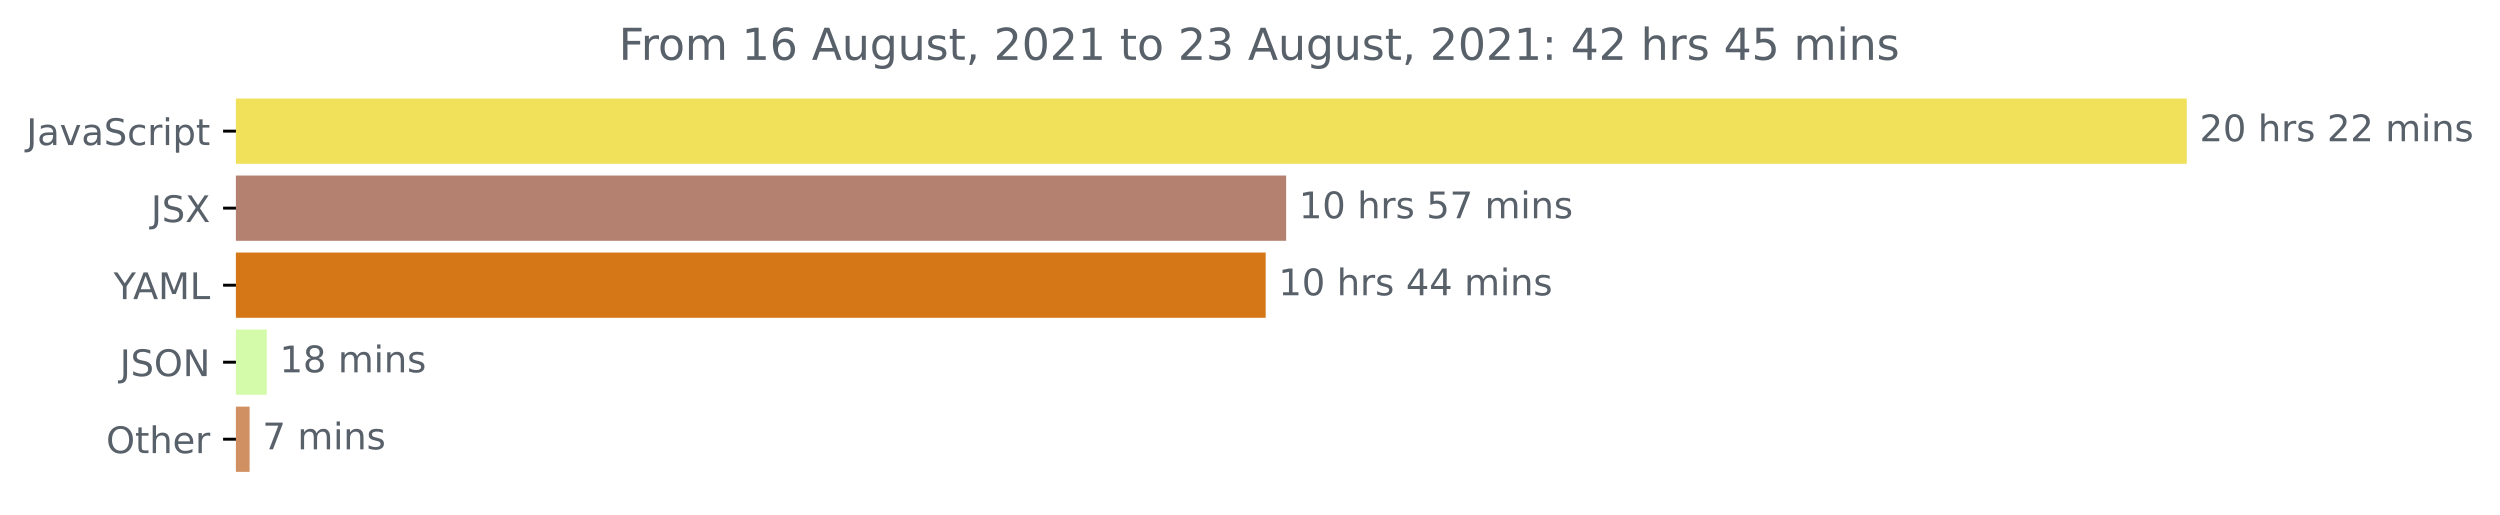
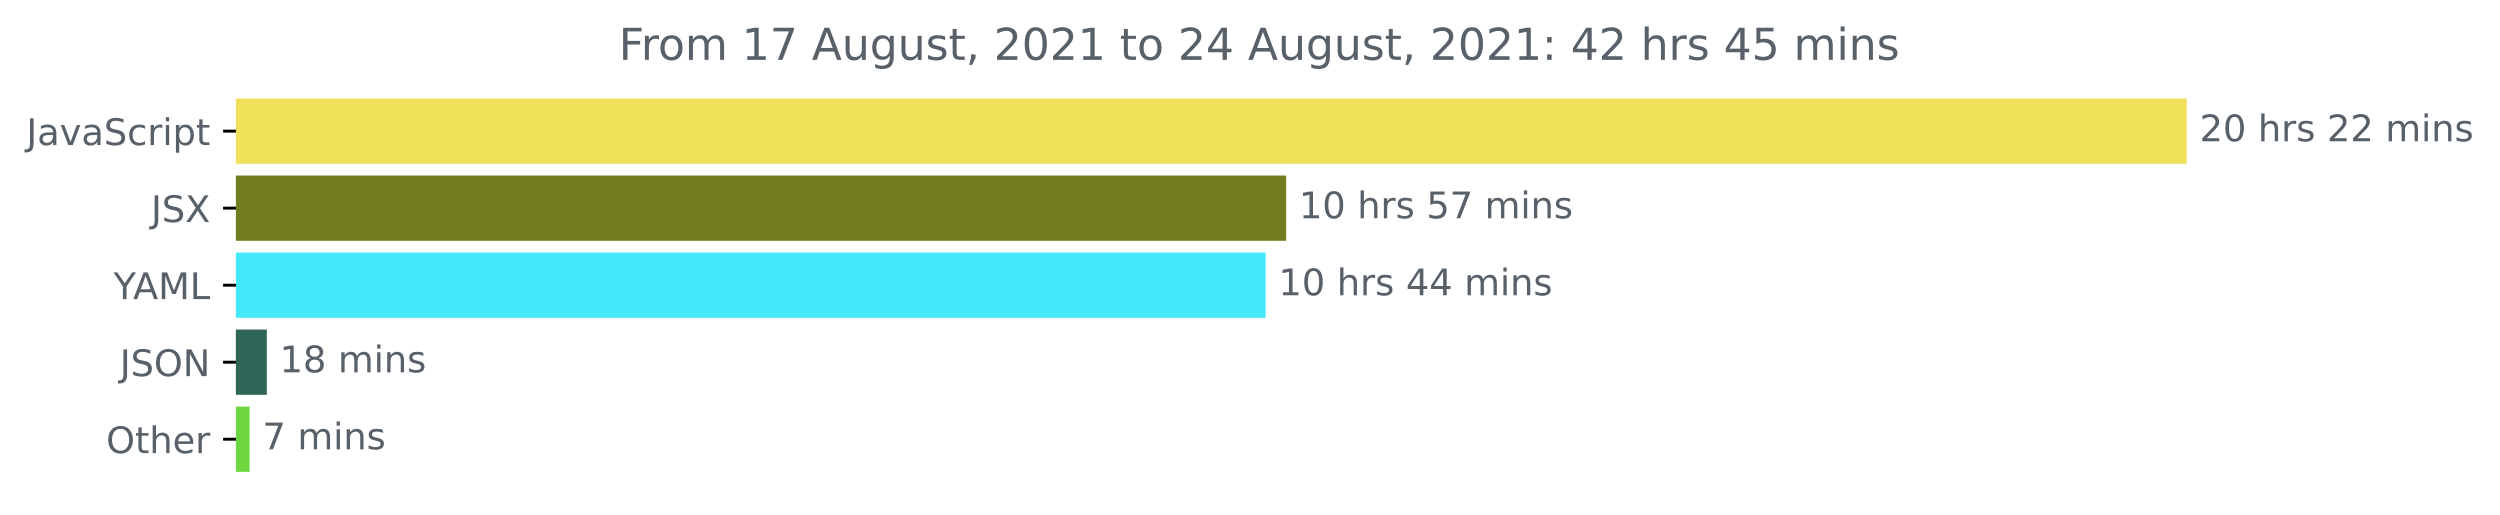
<svg xmlns="http://www.w3.org/2000/svg" xmlns:xlink="http://www.w3.org/1999/xlink" height="140.398pt" version="1.1" viewBox="0 0 681.666 140.398" width="681.666pt">
  <defs>
    <style type="text/css">*{stroke-linecap:butt;stroke-linejoin:round;}</style>
  </defs>
  <g id="figure_1">
    <g id="patch_1">
      <path d="M -0 140.398  L 681.666 140.398  L 681.666 0  L -0 0  z " style="fill:none;" />
    </g>
    <g id="axes_1">
      <g id="patch_2">
-         <path clip-path="url(#p26d814e2f4)" d="M 64.33 27.358  L 595.758 27.358  L 595.758 44.158  L 64.33 44.158  z " style="fill:#f1e05a;stroke:#f1e05a;stroke-linejoin:miter;" />
+         <path clip-path="url(#p06d8188793)" d="M 64.33 27.358  L 595.758 27.358  L 595.758 44.158  L 64.33 44.158  z " style="fill:#f1e05a;stroke:#f1e05a;stroke-linejoin:miter;" />
      </g>
      <g id="patch_3">
-         <path clip-path="url(#p26d814e2f4)" d="M 64.33 48.358  L 350.183 48.358  L 350.183 65.158  L 64.33 65.158  z " style="fill:#b4806f;stroke:#b4806f;stroke-linejoin:miter;" />
+         <path clip-path="url(#p06d8188793)" d="M 64.33 48.358  L 350.183 48.358  L 350.183 65.158  L 64.33 65.158  z " style="fill:#727d22;stroke:#727d22;stroke-linejoin:miter;" />
      </g>
      <g id="patch_4">
-         <path clip-path="url(#p26d814e2f4)" d="M 64.33 69.358  L 344.604 69.358  L 344.604 86.158  L 64.33 86.158  z " style="fill:#d57716;stroke:#d57716;stroke-linejoin:miter;" />
+         <path clip-path="url(#p06d8188793)" d="M 64.33 69.358  L 344.604 69.358  L 344.604 86.158  L 64.33 86.158  z " style="fill:#45e9f9;stroke:#45e9f9;stroke-linejoin:miter;" />
      </g>
      <g id="patch_5">
-         <path clip-path="url(#p26d814e2f4)" d="M 64.33 90.358  L 72.251 90.358  L 72.251 107.158  L 64.33 107.158  z " style="fill:#d4fbaa;stroke:#d4fbaa;stroke-linejoin:miter;" />
+         <path clip-path="url(#p06d8188793)" d="M 64.33 90.358  L 72.251 90.358  L 72.251 107.158  L 64.33 107.158  z " style="fill:#2d6556;stroke:#2d6556;stroke-linejoin:miter;" />
      </g>
      <g id="patch_6">
-         <path clip-path="url(#p26d814e2f4)" d="M 64.33 111.358  L 67.565 111.358  L 67.565 128.158  L 64.33 128.158  z " style="fill:#d19062;stroke:#d19062;stroke-linejoin:miter;" />
+         <path clip-path="url(#p06d8188793)" d="M 64.33 111.358  L 67.565 111.358  L 67.565 128.158  L 64.33 128.158  z " style="fill:#6ed740;stroke:#6ed740;stroke-linejoin:miter;" />
      </g>
      <g id="matplotlib.axis_1" />
      <g id="matplotlib.axis_2">
        <g id="ytick_1">
          <g id="line2d_1">
            <defs>
-               <path d="M 0 0  L -3.5 0  " id="m80991a7df1" style="stroke:#000000;stroke-width:0.8;" />
+               <path d="M 0 0  L -3.5 0  " id="m21c225a7b1" style="stroke:#000000;stroke-width:0.8;" />
            </defs>
            <g>
-               <use style="stroke:#000000;stroke-width:0.8;" x="64.33" xlink:href="#m80991a7df1" y="35.758" />
+               <use style="stroke:#000000;stroke-width:0.8;" x="64.33" xlink:href="#m21c225a7b1" y="35.758" />
            </g>
          </g>
          <g id="text_1">
            <g style="fill:#586069;" transform="translate(7.2 39.55734)scale(0.1 -0.1)">
              <defs>
                <path d="M 628 4666  L 1259 4666  L 1259 325  Q 1259 -519 939 -900  Q 619 -1281 -91 -1281  L -331 -1281  L -331 -750  L -134 -750  Q 284 -750 456 -515  Q 628 -281 628 325  L 628 4666  z " id="DejaVuSans-4a" transform="scale(0.015625)" />
                <path d="M 2194 1759  Q 1497 1759 1228 1600  Q 959 1441 959 1056  Q 959 750 1161 570  Q 1363 391 1709 391  Q 2188 391 2477 730  Q 2766 1069 2766 1631  L 2766 1759  L 2194 1759  z M 3341 1997  L 3341 0  L 2766 0  L 2766 531  Q 2569 213 2275 61  Q 1981 -91 1556 -91  Q 1019 -91 701 211  Q 384 513 384 1019  Q 384 1609 779 1909  Q 1175 2209 1959 2209  L 2766 2209  L 2766 2266  Q 2766 2663 2505 2880  Q 2244 3097 1772 3097  Q 1472 3097 1187 3025  Q 903 2953 641 2809  L 641 3341  Q 956 3463 1253 3523  Q 1550 3584 1831 3584  Q 2591 3584 2966 3190  Q 3341 2797 3341 1997  z " id="DejaVuSans-61" transform="scale(0.015625)" />
                <path d="M 191 3500  L 800 3500  L 1894 563  L 2988 3500  L 3597 3500  L 2284 0  L 1503 0  L 191 3500  z " id="DejaVuSans-76" transform="scale(0.015625)" />
                <path d="M 3425 4513  L 3425 3897  Q 3066 4069 2747 4153  Q 2428 4238 2131 4238  Q 1616 4238 1336 4038  Q 1056 3838 1056 3469  Q 1056 3159 1242 3001  Q 1428 2844 1947 2747  L 2328 2669  Q 3034 2534 3370 2195  Q 3706 1856 3706 1288  Q 3706 609 3251 259  Q 2797 -91 1919 -91  Q 1588 -91 1214 -16  Q 841 59 441 206  L 441 856  Q 825 641 1194 531  Q 1563 422 1919 422  Q 2459 422 2753 634  Q 3047 847 3047 1241  Q 3047 1584 2836 1778  Q 2625 1972 2144 2069  L 1759 2144  Q 1053 2284 737 2584  Q 422 2884 422 3419  Q 422 4038 858 4394  Q 1294 4750 2059 4750  Q 2388 4750 2728 4690  Q 3069 4631 3425 4513  z " id="DejaVuSans-53" transform="scale(0.015625)" />
                <path d="M 3122 3366  L 3122 2828  Q 2878 2963 2633 3030  Q 2388 3097 2138 3097  Q 1578 3097 1268 2742  Q 959 2388 959 1747  Q 959 1106 1268 751  Q 1578 397 2138 397  Q 2388 397 2633 464  Q 2878 531 3122 666  L 3122 134  Q 2881 22 2623 -34  Q 2366 -91 2075 -91  Q 1284 -91 818 406  Q 353 903 353 1747  Q 353 2603 823 3093  Q 1294 3584 2113 3584  Q 2378 3584 2631 3529  Q 2884 3475 3122 3366  z " id="DejaVuSans-63" transform="scale(0.015625)" />
                <path d="M 2631 2963  Q 2534 3019 2420 3045  Q 2306 3072 2169 3072  Q 1681 3072 1420 2755  Q 1159 2438 1159 1844  L 1159 0  L 581 0  L 581 3500  L 1159 3500  L 1159 2956  Q 1341 3275 1631 3429  Q 1922 3584 2338 3584  Q 2397 3584 2469 3576  Q 2541 3569 2628 3553  L 2631 2963  z " id="DejaVuSans-72" transform="scale(0.015625)" />
                <path d="M 603 3500  L 1178 3500  L 1178 0  L 603 0  L 603 3500  z M 603 4863  L 1178 4863  L 1178 4134  L 603 4134  L 603 4863  z " id="DejaVuSans-69" transform="scale(0.015625)" />
                <path d="M 1159 525  L 1159 -1331  L 581 -1331  L 581 3500  L 1159 3500  L 1159 2969  Q 1341 3281 1617 3432  Q 1894 3584 2278 3584  Q 2916 3584 3314 3078  Q 3713 2572 3713 1747  Q 3713 922 3314 415  Q 2916 -91 2278 -91  Q 1894 -91 1617 61  Q 1341 213 1159 525  z M 3116 1747  Q 3116 2381 2855 2742  Q 2594 3103 2138 3103  Q 1681 3103 1420 2742  Q 1159 2381 1159 1747  Q 1159 1113 1420 752  Q 1681 391 2138 391  Q 2594 391 2855 752  Q 3116 1113 3116 1747  z " id="DejaVuSans-70" transform="scale(0.015625)" />
                <path d="M 1172 4494  L 1172 3500  L 2356 3500  L 2356 3053  L 1172 3053  L 1172 1153  Q 1172 725 1289 603  Q 1406 481 1766 481  L 2356 481  L 2356 0  L 1766 0  Q 1100 0 847 248  Q 594 497 594 1153  L 594 3053  L 172 3053  L 172 3500  L 594 3500  L 594 4494  L 1172 4494  z " id="DejaVuSans-74" transform="scale(0.015625)" />
              </defs>
              <use xlink:href="#DejaVuSans-4a" />
              <use x="29.492" xlink:href="#DejaVuSans-61" />
              <use x="90.771" xlink:href="#DejaVuSans-76" />
              <use x="149.951" xlink:href="#DejaVuSans-61" />
              <use x="211.23" xlink:href="#DejaVuSans-53" />
              <use x="274.707" xlink:href="#DejaVuSans-63" />
              <use x="329.688" xlink:href="#DejaVuSans-72" />
              <use x="370.801" xlink:href="#DejaVuSans-69" />
              <use x="398.584" xlink:href="#DejaVuSans-70" />
              <use x="462.061" xlink:href="#DejaVuSans-74" />
            </g>
          </g>
        </g>
        <g id="ytick_2">
          <g id="line2d_2">
            <g>
-               <use style="stroke:#000000;stroke-width:0.8;" x="64.33" xlink:href="#m80991a7df1" y="56.758" />
+               <use style="stroke:#000000;stroke-width:0.8;" x="64.33" xlink:href="#m21c225a7b1" y="56.758" />
            </g>
          </g>
          <g id="text_2">
            <g style="fill:#586069;" transform="translate(41.18125 60.55734)scale(0.1 -0.1)">
              <defs>
                <path d="M 403 4666  L 1081 4666  L 2241 2931  L 3406 4666  L 4084 4666  L 2584 2425  L 4184 0  L 3506 0  L 2194 1984  L 872 0  L 191 0  L 1856 2491  L 403 4666  z " id="DejaVuSans-58" transform="scale(0.015625)" />
              </defs>
              <use xlink:href="#DejaVuSans-4a" />
              <use x="29.492" xlink:href="#DejaVuSans-53" />
              <use x="92.969" xlink:href="#DejaVuSans-58" />
            </g>
          </g>
        </g>
        <g id="ytick_3">
          <g id="line2d_3">
            <g>
-               <use style="stroke:#000000;stroke-width:0.8;" x="64.33" xlink:href="#m80991a7df1" y="77.758" />
+               <use style="stroke:#000000;stroke-width:0.8;" x="64.33" xlink:href="#m21c225a7b1" y="77.758" />
            </g>
          </g>
          <g id="text_3">
            <g style="fill:#586069;" transform="translate(30.95625 81.55734)scale(0.1 -0.1)">
              <defs>
                <path d="M -13 4666  L 666 4666  L 1959 2747  L 3244 4666  L 3922 4666  L 2272 2222  L 2272 0  L 1638 0  L 1638 2222  L -13 4666  z " id="DejaVuSans-59" transform="scale(0.015625)" />
                <path d="M 2188 4044  L 1331 1722  L 3047 1722  L 2188 4044  z M 1831 4666  L 2547 4666  L 4325 0  L 3669 0  L 3244 1197  L 1141 1197  L 716 0  L 50 0  L 1831 4666  z " id="DejaVuSans-41" transform="scale(0.015625)" />
                <path d="M 628 4666  L 1569 4666  L 2759 1491  L 3956 4666  L 4897 4666  L 4897 0  L 4281 0  L 4281 4097  L 3078 897  L 2444 897  L 1241 4097  L 1241 0  L 628 0  L 628 4666  z " id="DejaVuSans-4d" transform="scale(0.015625)" />
                <path d="M 628 4666  L 1259 4666  L 1259 531  L 3531 531  L 3531 0  L 628 0  L 628 4666  z " id="DejaVuSans-4c" transform="scale(0.015625)" />
              </defs>
              <use xlink:href="#DejaVuSans-59" />
              <use x="53.334" xlink:href="#DejaVuSans-41" />
              <use x="121.742" xlink:href="#DejaVuSans-4d" />
              <use x="208.021" xlink:href="#DejaVuSans-4c" />
            </g>
          </g>
        </g>
        <g id="ytick_4">
          <g id="line2d_4">
            <g>
-               <use style="stroke:#000000;stroke-width:0.8;" x="64.33" xlink:href="#m80991a7df1" y="98.758" />
+               <use style="stroke:#000000;stroke-width:0.8;" x="64.33" xlink:href="#m21c225a7b1" y="98.758" />
            </g>
          </g>
          <g id="text_4">
            <g style="fill:#586069;" transform="translate(32.67813 102.5573)scale(0.1 -0.1)">
              <defs>
                <path d="M 2522 4238  Q 1834 4238 1429 3725  Q 1025 3213 1025 2328  Q 1025 1447 1429 934  Q 1834 422 2522 422  Q 3209 422 3611 934  Q 4013 1447 4013 2328  Q 4013 3213 3611 3725  Q 3209 4238 2522 4238  z M 2522 4750  Q 3503 4750 4090 4092  Q 4678 3434 4678 2328  Q 4678 1225 4090 567  Q 3503 -91 2522 -91  Q 1538 -91 948 565  Q 359 1222 359 2328  Q 359 3434 948 4092  Q 1538 4750 2522 4750  z " id="DejaVuSans-4f" transform="scale(0.015625)" />
                <path d="M 628 4666  L 1478 4666  L 3547 763  L 3547 4666  L 4159 4666  L 4159 0  L 3309 0  L 1241 3903  L 1241 0  L 628 0  L 628 4666  z " id="DejaVuSans-4e" transform="scale(0.015625)" />
              </defs>
              <use xlink:href="#DejaVuSans-4a" />
              <use x="29.492" xlink:href="#DejaVuSans-53" />
              <use x="92.969" xlink:href="#DejaVuSans-4f" />
              <use x="171.68" xlink:href="#DejaVuSans-4e" />
            </g>
          </g>
        </g>
        <g id="ytick_5">
          <g id="line2d_5">
            <g>
-               <use style="stroke:#000000;stroke-width:0.8;" x="64.33" xlink:href="#m80991a7df1" y="119.758" />
+               <use style="stroke:#000000;stroke-width:0.8;" x="64.33" xlink:href="#m21c225a7b1" y="119.758" />
            </g>
          </g>
          <g id="text_5">
            <g style="fill:#586069;" transform="translate(28.93594 123.5573)scale(0.1 -0.1)">
              <defs>
                <path d="M 3513 2113  L 3513 0  L 2938 0  L 2938 2094  Q 2938 2591 2744 2837  Q 2550 3084 2163 3084  Q 1697 3084 1428 2787  Q 1159 2491 1159 1978  L 1159 0  L 581 0  L 581 4863  L 1159 4863  L 1159 2956  Q 1366 3272 1645 3428  Q 1925 3584 2291 3584  Q 2894 3584 3203 3211  Q 3513 2838 3513 2113  z " id="DejaVuSans-68" transform="scale(0.015625)" />
                <path d="M 3597 1894  L 3597 1613  L 953 1613  Q 991 1019 1311 708  Q 1631 397 2203 397  Q 2534 397 2845 478  Q 3156 559 3463 722  L 3463 178  Q 3153 47 2828 -22  Q 2503 -91 2169 -91  Q 1331 -91 842 396  Q 353 884 353 1716  Q 353 2575 817 3079  Q 1281 3584 2069 3584  Q 2775 3584 3186 3129  Q 3597 2675 3597 1894  z M 3022 2063  Q 3016 2534 2758 2815  Q 2500 3097 2075 3097  Q 1594 3097 1305 2825  Q 1016 2553 972 2059  L 3022 2063  z " id="DejaVuSans-65" transform="scale(0.015625)" />
              </defs>
              <use xlink:href="#DejaVuSans-4f" />
              <use x="78.711" xlink:href="#DejaVuSans-74" />
              <use x="117.92" xlink:href="#DejaVuSans-68" />
              <use x="181.299" xlink:href="#DejaVuSans-65" />
              <use x="242.822" xlink:href="#DejaVuSans-72" />
            </g>
          </g>
        </g>
      </g>
      <g id="text_6">
        <g style="fill:#586069;" transform="translate(599.7583 38.5175)scale(0.1 -0.1)">
          <defs>
            <path d="M 1228 531  L 3431 531  L 3431 0  L 469 0  L 469 531  Q 828 903 1448 1529  Q 2069 2156 2228 2338  Q 2531 2678 2651 2914  Q 2772 3150 2772 3378  Q 2772 3750 2511 3984  Q 2250 4219 1831 4219  Q 1534 4219 1204 4116  Q 875 4013 500 3803  L 500 4441  Q 881 4594 1212 4672  Q 1544 4750 1819 4750  Q 2544 4750 2975 4387  Q 3406 4025 3406 3419  Q 3406 3131 3298 2873  Q 3191 2616 2906 2266  Q 2828 2175 2409 1742  Q 1991 1309 1228 531  z " id="DejaVuSans-32" transform="scale(0.015625)" />
            <path d="M 2034 4250  Q 1547 4250 1301 3770  Q 1056 3291 1056 2328  Q 1056 1369 1301 889  Q 1547 409 2034 409  Q 2525 409 2770 889  Q 3016 1369 3016 2328  Q 3016 3291 2770 3770  Q 2525 4250 2034 4250  z M 2034 4750  Q 2819 4750 3233 4129  Q 3647 3509 3647 2328  Q 3647 1150 3233 529  Q 2819 -91 2034 -91  Q 1250 -91 836 529  Q 422 1150 422 2328  Q 422 3509 836 4129  Q 1250 4750 2034 4750  z " id="DejaVuSans-30" transform="scale(0.015625)" />
            <path id="DejaVuSans-20" transform="scale(0.015625)" />
            <path d="M 2834 3397  L 2834 2853  Q 2591 2978 2328 3040  Q 2066 3103 1784 3103  Q 1356 3103 1142 2972  Q 928 2841 928 2578  Q 928 2378 1081 2264  Q 1234 2150 1697 2047  L 1894 2003  Q 2506 1872 2764 1633  Q 3022 1394 3022 966  Q 3022 478 2636 193  Q 2250 -91 1575 -91  Q 1294 -91 989 -36  Q 684 19 347 128  L 347 722  Q 666 556 975 473  Q 1284 391 1588 391  Q 1994 391 2212 530  Q 2431 669 2431 922  Q 2431 1156 2273 1281  Q 2116 1406 1581 1522  L 1381 1569  Q 847 1681 609 1914  Q 372 2147 372 2553  Q 372 3047 722 3315  Q 1072 3584 1716 3584  Q 2034 3584 2315 3537  Q 2597 3491 2834 3397  z " id="DejaVuSans-73" transform="scale(0.015625)" />
            <path d="M 3328 2828  Q 3544 3216 3844 3400  Q 4144 3584 4550 3584  Q 5097 3584 5394 3201  Q 5691 2819 5691 2113  L 5691 0  L 5113 0  L 5113 2094  Q 5113 2597 4934 2840  Q 4756 3084 4391 3084  Q 3944 3084 3684 2787  Q 3425 2491 3425 1978  L 3425 0  L 2847 0  L 2847 2094  Q 2847 2600 2669 2842  Q 2491 3084 2119 3084  Q 1678 3084 1418 2786  Q 1159 2488 1159 1978  L 1159 0  L 581 0  L 581 3500  L 1159 3500  L 1159 2956  Q 1356 3278 1631 3431  Q 1906 3584 2284 3584  Q 2666 3584 2933 3390  Q 3200 3197 3328 2828  z " id="DejaVuSans-6d" transform="scale(0.015625)" />
            <path d="M 3513 2113  L 3513 0  L 2938 0  L 2938 2094  Q 2938 2591 2744 2837  Q 2550 3084 2163 3084  Q 1697 3084 1428 2787  Q 1159 2491 1159 1978  L 1159 0  L 581 0  L 581 3500  L 1159 3500  L 1159 2956  Q 1366 3272 1645 3428  Q 1925 3584 2291 3584  Q 2894 3584 3203 3211  Q 3513 2838 3513 2113  z " id="DejaVuSans-6e" transform="scale(0.015625)" />
          </defs>
          <use xlink:href="#DejaVuSans-32" />
          <use x="63.623" xlink:href="#DejaVuSans-30" />
          <use x="127.246" xlink:href="#DejaVuSans-20" />
          <use x="159.033" xlink:href="#DejaVuSans-68" />
          <use x="222.412" xlink:href="#DejaVuSans-72" />
          <use x="263.525" xlink:href="#DejaVuSans-73" />
          <use x="315.625" xlink:href="#DejaVuSans-20" />
          <use x="347.412" xlink:href="#DejaVuSans-32" />
          <use x="411.035" xlink:href="#DejaVuSans-32" />
          <use x="474.658" xlink:href="#DejaVuSans-20" />
          <use x="506.445" xlink:href="#DejaVuSans-6d" />
          <use x="603.857" xlink:href="#DejaVuSans-69" />
          <use x="631.641" xlink:href="#DejaVuSans-6e" />
          <use x="695.02" xlink:href="#DejaVuSans-73" />
        </g>
      </g>
      <g id="text_7">
        <g style="fill:#586069;" transform="translate(354.1831 59.5175)scale(0.1 -0.1)">
          <defs>
            <path d="M 794 531  L 1825 531  L 1825 4091  L 703 3866  L 703 4441  L 1819 4666  L 2450 4666  L 2450 531  L 3481 531  L 3481 0  L 794 0  L 794 531  z " id="DejaVuSans-31" transform="scale(0.015625)" />
            <path d="M 691 4666  L 3169 4666  L 3169 4134  L 1269 4134  L 1269 2991  Q 1406 3038 1543 3061  Q 1681 3084 1819 3084  Q 2600 3084 3056 2656  Q 3513 2228 3513 1497  Q 3513 744 3044 326  Q 2575 -91 1722 -91  Q 1428 -91 1123 -41  Q 819 9 494 109  L 494 744  Q 775 591 1075 516  Q 1375 441 1709 441  Q 2250 441 2565 725  Q 2881 1009 2881 1497  Q 2881 1984 2565 2268  Q 2250 2553 1709 2553  Q 1456 2553 1204 2497  Q 953 2441 691 2322  L 691 4666  z " id="DejaVuSans-35" transform="scale(0.015625)" />
            <path d="M 525 4666  L 3525 4666  L 3525 4397  L 1831 0  L 1172 0  L 2766 4134  L 525 4134  L 525 4666  z " id="DejaVuSans-37" transform="scale(0.015625)" />
          </defs>
          <use xlink:href="#DejaVuSans-31" />
          <use x="63.623" xlink:href="#DejaVuSans-30" />
          <use x="127.246" xlink:href="#DejaVuSans-20" />
          <use x="159.033" xlink:href="#DejaVuSans-68" />
          <use x="222.412" xlink:href="#DejaVuSans-72" />
          <use x="263.525" xlink:href="#DejaVuSans-73" />
          <use x="315.625" xlink:href="#DejaVuSans-20" />
          <use x="347.412" xlink:href="#DejaVuSans-35" />
          <use x="411.035" xlink:href="#DejaVuSans-37" />
          <use x="474.658" xlink:href="#DejaVuSans-20" />
          <use x="506.445" xlink:href="#DejaVuSans-6d" />
          <use x="603.857" xlink:href="#DejaVuSans-69" />
          <use x="631.641" xlink:href="#DejaVuSans-6e" />
          <use x="695.02" xlink:href="#DejaVuSans-73" />
        </g>
      </g>
      <g id="text_8">
        <g style="fill:#586069;" transform="translate(348.6044 80.5175)scale(0.1 -0.1)">
          <defs>
            <path d="M 2419 4116  L 825 1625  L 2419 1625  L 2419 4116  z M 2253 4666  L 3047 4666  L 3047 1625  L 3713 1625  L 3713 1100  L 3047 1100  L 3047 0  L 2419 0  L 2419 1100  L 313 1100  L 313 1709  L 2253 4666  z " id="DejaVuSans-34" transform="scale(0.015625)" />
          </defs>
          <use xlink:href="#DejaVuSans-31" />
          <use x="63.623" xlink:href="#DejaVuSans-30" />
          <use x="127.246" xlink:href="#DejaVuSans-20" />
          <use x="159.033" xlink:href="#DejaVuSans-68" />
          <use x="222.412" xlink:href="#DejaVuSans-72" />
          <use x="263.525" xlink:href="#DejaVuSans-73" />
          <use x="315.625" xlink:href="#DejaVuSans-20" />
          <use x="347.412" xlink:href="#DejaVuSans-34" />
          <use x="411.035" xlink:href="#DejaVuSans-34" />
          <use x="474.658" xlink:href="#DejaVuSans-20" />
          <use x="506.445" xlink:href="#DejaVuSans-6d" />
          <use x="603.857" xlink:href="#DejaVuSans-69" />
          <use x="631.641" xlink:href="#DejaVuSans-6e" />
          <use x="695.02" xlink:href="#DejaVuSans-73" />
        </g>
      </g>
      <g id="text_9">
        <g style="fill:#586069;" transform="translate(76.25146 101.5175)scale(0.1 -0.1)">
          <defs>
            <path d="M 2034 2216  Q 1584 2216 1326 1975  Q 1069 1734 1069 1313  Q 1069 891 1326 650  Q 1584 409 2034 409  Q 2484 409 2743 651  Q 3003 894 3003 1313  Q 3003 1734 2745 1975  Q 2488 2216 2034 2216  z M 1403 2484  Q 997 2584 770 2862  Q 544 3141 544 3541  Q 544 4100 942 4425  Q 1341 4750 2034 4750  Q 2731 4750 3128 4425  Q 3525 4100 3525 3541  Q 3525 3141 3298 2862  Q 3072 2584 2669 2484  Q 3125 2378 3379 2068  Q 3634 1759 3634 1313  Q 3634 634 3220 271  Q 2806 -91 2034 -91  Q 1263 -91 848 271  Q 434 634 434 1313  Q 434 1759 690 2068  Q 947 2378 1403 2484  z M 1172 3481  Q 1172 3119 1398 2916  Q 1625 2713 2034 2713  Q 2441 2713 2670 2916  Q 2900 3119 2900 3481  Q 2900 3844 2670 4047  Q 2441 4250 2034 4250  Q 1625 4250 1398 4047  Q 1172 3844 1172 3481  z " id="DejaVuSans-38" transform="scale(0.015625)" />
          </defs>
          <use xlink:href="#DejaVuSans-31" />
          <use x="63.623" xlink:href="#DejaVuSans-38" />
          <use x="127.246" xlink:href="#DejaVuSans-20" />
          <use x="159.033" xlink:href="#DejaVuSans-6d" />
          <use x="256.445" xlink:href="#DejaVuSans-69" />
          <use x="284.229" xlink:href="#DejaVuSans-6e" />
          <use x="347.607" xlink:href="#DejaVuSans-73" />
        </g>
      </g>
      <g id="text_10">
        <g style="fill:#586069;" transform="translate(71.56534 122.5175)scale(0.1 -0.1)">
          <use xlink:href="#DejaVuSans-37" />
          <use x="63.623" xlink:href="#DejaVuSans-20" />
          <use x="95.41" xlink:href="#DejaVuSans-6d" />
          <use x="192.822" xlink:href="#DejaVuSans-69" />
          <use x="220.605" xlink:href="#DejaVuSans-6e" />
          <use x="283.984" xlink:href="#DejaVuSans-73" />
        </g>
      </g>
      <g id="text_11">
        <g style="fill:#586069;" transform="translate(168.7259 16.31812)scale(0.12 -0.12)">
          <defs>
            <path d="M 628 4666  L 3309 4666  L 3309 4134  L 1259 4134  L 1259 2759  L 3109 2759  L 3109 2228  L 1259 2228  L 1259 0  L 628 0  L 628 4666  z " id="DejaVuSans-46" transform="scale(0.015625)" />
            <path d="M 1959 3097  Q 1497 3097 1228 2736  Q 959 2375 959 1747  Q 959 1119 1226 758  Q 1494 397 1959 397  Q 2419 397 2687 759  Q 2956 1122 2956 1747  Q 2956 2369 2687 2733  Q 2419 3097 1959 3097  z M 1959 3584  Q 2709 3584 3137 3096  Q 3566 2609 3566 1747  Q 3566 888 3137 398  Q 2709 -91 1959 -91  Q 1206 -91 779 398  Q 353 888 353 1747  Q 353 2609 779 3096  Q 1206 3584 1959 3584  z " id="DejaVuSans-6f" transform="scale(0.015625)" />
-             <path d="M 2113 2584  Q 1688 2584 1439 2293  Q 1191 2003 1191 1497  Q 1191 994 1439 701  Q 1688 409 2113 409  Q 2538 409 2786 701  Q 3034 994 3034 1497  Q 3034 2003 2786 2293  Q 2538 2584 2113 2584  z M 3366 4563  L 3366 3988  Q 3128 4100 2886 4159  Q 2644 4219 2406 4219  Q 1781 4219 1451 3797  Q 1122 3375 1075 2522  Q 1259 2794 1537 2939  Q 1816 3084 2150 3084  Q 2853 3084 3261 2657  Q 3669 2231 3669 1497  Q 3669 778 3244 343  Q 2819 -91 2113 -91  Q 1303 -91 875 529  Q 447 1150 447 2328  Q 447 3434 972 4092  Q 1497 4750 2381 4750  Q 2619 4750 2861 4703  Q 3103 4656 3366 4563  z " id="DejaVuSans-36" transform="scale(0.015625)" />
            <path d="M 544 1381  L 544 3500  L 1119 3500  L 1119 1403  Q 1119 906 1312 657  Q 1506 409 1894 409  Q 2359 409 2629 706  Q 2900 1003 2900 1516  L 2900 3500  L 3475 3500  L 3475 0  L 2900 0  L 2900 538  Q 2691 219 2414 64  Q 2138 -91 1772 -91  Q 1169 -91 856 284  Q 544 659 544 1381  z M 1991 3584  L 1991 3584  z " id="DejaVuSans-75" transform="scale(0.015625)" />
            <path d="M 2906 1791  Q 2906 2416 2648 2759  Q 2391 3103 1925 3103  Q 1463 3103 1205 2759  Q 947 2416 947 1791  Q 947 1169 1205 825  Q 1463 481 1925 481  Q 2391 481 2648 825  Q 2906 1169 2906 1791  z M 3481 434  Q 3481 -459 3084 -895  Q 2688 -1331 1869 -1331  Q 1566 -1331 1297 -1286  Q 1028 -1241 775 -1147  L 775 -588  Q 1028 -725 1275 -790  Q 1522 -856 1778 -856  Q 2344 -856 2625 -561  Q 2906 -266 2906 331  L 2906 616  Q 2728 306 2450 153  Q 2172 0 1784 0  Q 1141 0 747 490  Q 353 981 353 1791  Q 353 2603 747 3093  Q 1141 3584 1784 3584  Q 2172 3584 2450 3431  Q 2728 3278 2906 2969  L 2906 3500  L 3481 3500  L 3481 434  z " id="DejaVuSans-67" transform="scale(0.015625)" />
            <path d="M 750 794  L 1409 794  L 1409 256  L 897 -744  L 494 -744  L 750 256  L 750 794  z " id="DejaVuSans-2c" transform="scale(0.015625)" />
-             <path d="M 2597 2516  Q 3050 2419 3304 2112  Q 3559 1806 3559 1356  Q 3559 666 3084 287  Q 2609 -91 1734 -91  Q 1441 -91 1130 -33  Q 819 25 488 141  L 488 750  Q 750 597 1062 519  Q 1375 441 1716 441  Q 2309 441 2620 675  Q 2931 909 2931 1356  Q 2931 1769 2642 2001  Q 2353 2234 1838 2234  L 1294 2234  L 1294 2753  L 1863 2753  Q 2328 2753 2575 2939  Q 2822 3125 2822 3475  Q 2822 3834 2567 4026  Q 2313 4219 1838 4219  Q 1578 4219 1281 4162  Q 984 4106 628 3988  L 628 4550  Q 988 4650 1302 4700  Q 1616 4750 1894 4750  Q 2613 4750 3031 4423  Q 3450 4097 3450 3541  Q 3450 3153 3228 2886  Q 3006 2619 2597 2516  z " id="DejaVuSans-33" transform="scale(0.015625)" />
            <path d="M 750 794  L 1409 794  L 1409 0  L 750 0  L 750 794  z M 750 3309  L 1409 3309  L 1409 2516  L 750 2516  L 750 3309  z " id="DejaVuSans-3a" transform="scale(0.015625)" />
          </defs>
          <use xlink:href="#DejaVuSans-46" />
          <use x="50.27" xlink:href="#DejaVuSans-72" />
          <use x="89.133" xlink:href="#DejaVuSans-6f" />
          <use x="150.314" xlink:href="#DejaVuSans-6d" />
          <use x="247.727" xlink:href="#DejaVuSans-20" />
          <use x="279.514" xlink:href="#DejaVuSans-31" />
-           <use x="343.137" xlink:href="#DejaVuSans-36" />
+           <use x="343.137" xlink:href="#DejaVuSans-37" />
          <use x="406.76" xlink:href="#DejaVuSans-20" />
          <use x="438.547" xlink:href="#DejaVuSans-41" />
          <use x="506.955" xlink:href="#DejaVuSans-75" />
          <use x="570.334" xlink:href="#DejaVuSans-67" />
          <use x="633.811" xlink:href="#DejaVuSans-75" />
          <use x="697.189" xlink:href="#DejaVuSans-73" />
          <use x="749.289" xlink:href="#DejaVuSans-74" />
          <use x="788.498" xlink:href="#DejaVuSans-2c" />
          <use x="820.285" xlink:href="#DejaVuSans-20" />
          <use x="852.072" xlink:href="#DejaVuSans-32" />
          <use x="915.695" xlink:href="#DejaVuSans-30" />
          <use x="979.318" xlink:href="#DejaVuSans-32" />
          <use x="1042.941" xlink:href="#DejaVuSans-31" />
          <use x="1106.564" xlink:href="#DejaVuSans-20" />
          <use x="1138.352" xlink:href="#DejaVuSans-74" />
          <use x="1177.561" xlink:href="#DejaVuSans-6f" />
          <use x="1238.742" xlink:href="#DejaVuSans-20" />
          <use x="1270.529" xlink:href="#DejaVuSans-32" />
-           <use x="1334.152" xlink:href="#DejaVuSans-33" />
+           <use x="1334.152" xlink:href="#DejaVuSans-34" />
          <use x="1397.775" xlink:href="#DejaVuSans-20" />
          <use x="1429.562" xlink:href="#DejaVuSans-41" />
          <use x="1497.971" xlink:href="#DejaVuSans-75" />
          <use x="1561.35" xlink:href="#DejaVuSans-67" />
          <use x="1624.826" xlink:href="#DejaVuSans-75" />
          <use x="1688.205" xlink:href="#DejaVuSans-73" />
          <use x="1740.305" xlink:href="#DejaVuSans-74" />
          <use x="1779.514" xlink:href="#DejaVuSans-2c" />
          <use x="1811.301" xlink:href="#DejaVuSans-20" />
          <use x="1843.088" xlink:href="#DejaVuSans-32" />
          <use x="1906.711" xlink:href="#DejaVuSans-30" />
          <use x="1970.334" xlink:href="#DejaVuSans-32" />
          <use x="2033.957" xlink:href="#DejaVuSans-31" />
          <use x="2097.58" xlink:href="#DejaVuSans-3a" />
          <use x="2131.271" xlink:href="#DejaVuSans-20" />
          <use x="2163.059" xlink:href="#DejaVuSans-34" />
          <use x="2226.682" xlink:href="#DejaVuSans-32" />
          <use x="2290.305" xlink:href="#DejaVuSans-20" />
          <use x="2322.092" xlink:href="#DejaVuSans-68" />
          <use x="2385.471" xlink:href="#DejaVuSans-72" />
          <use x="2426.584" xlink:href="#DejaVuSans-73" />
          <use x="2478.684" xlink:href="#DejaVuSans-20" />
          <use x="2510.471" xlink:href="#DejaVuSans-34" />
          <use x="2574.094" xlink:href="#DejaVuSans-35" />
          <use x="2637.717" xlink:href="#DejaVuSans-20" />
          <use x="2669.504" xlink:href="#DejaVuSans-6d" />
          <use x="2766.916" xlink:href="#DejaVuSans-69" />
          <use x="2794.699" xlink:href="#DejaVuSans-6e" />
          <use x="2858.078" xlink:href="#DejaVuSans-73" />
        </g>
      </g>
    </g>
  </g>
  <defs>
-     <clipPath id="p26d814e2f4">
+     <clipPath id="p06d8188793">
      <rect height="110.88" width="558" x="64.33" y="22.318" />
    </clipPath>
  </defs>
</svg>
